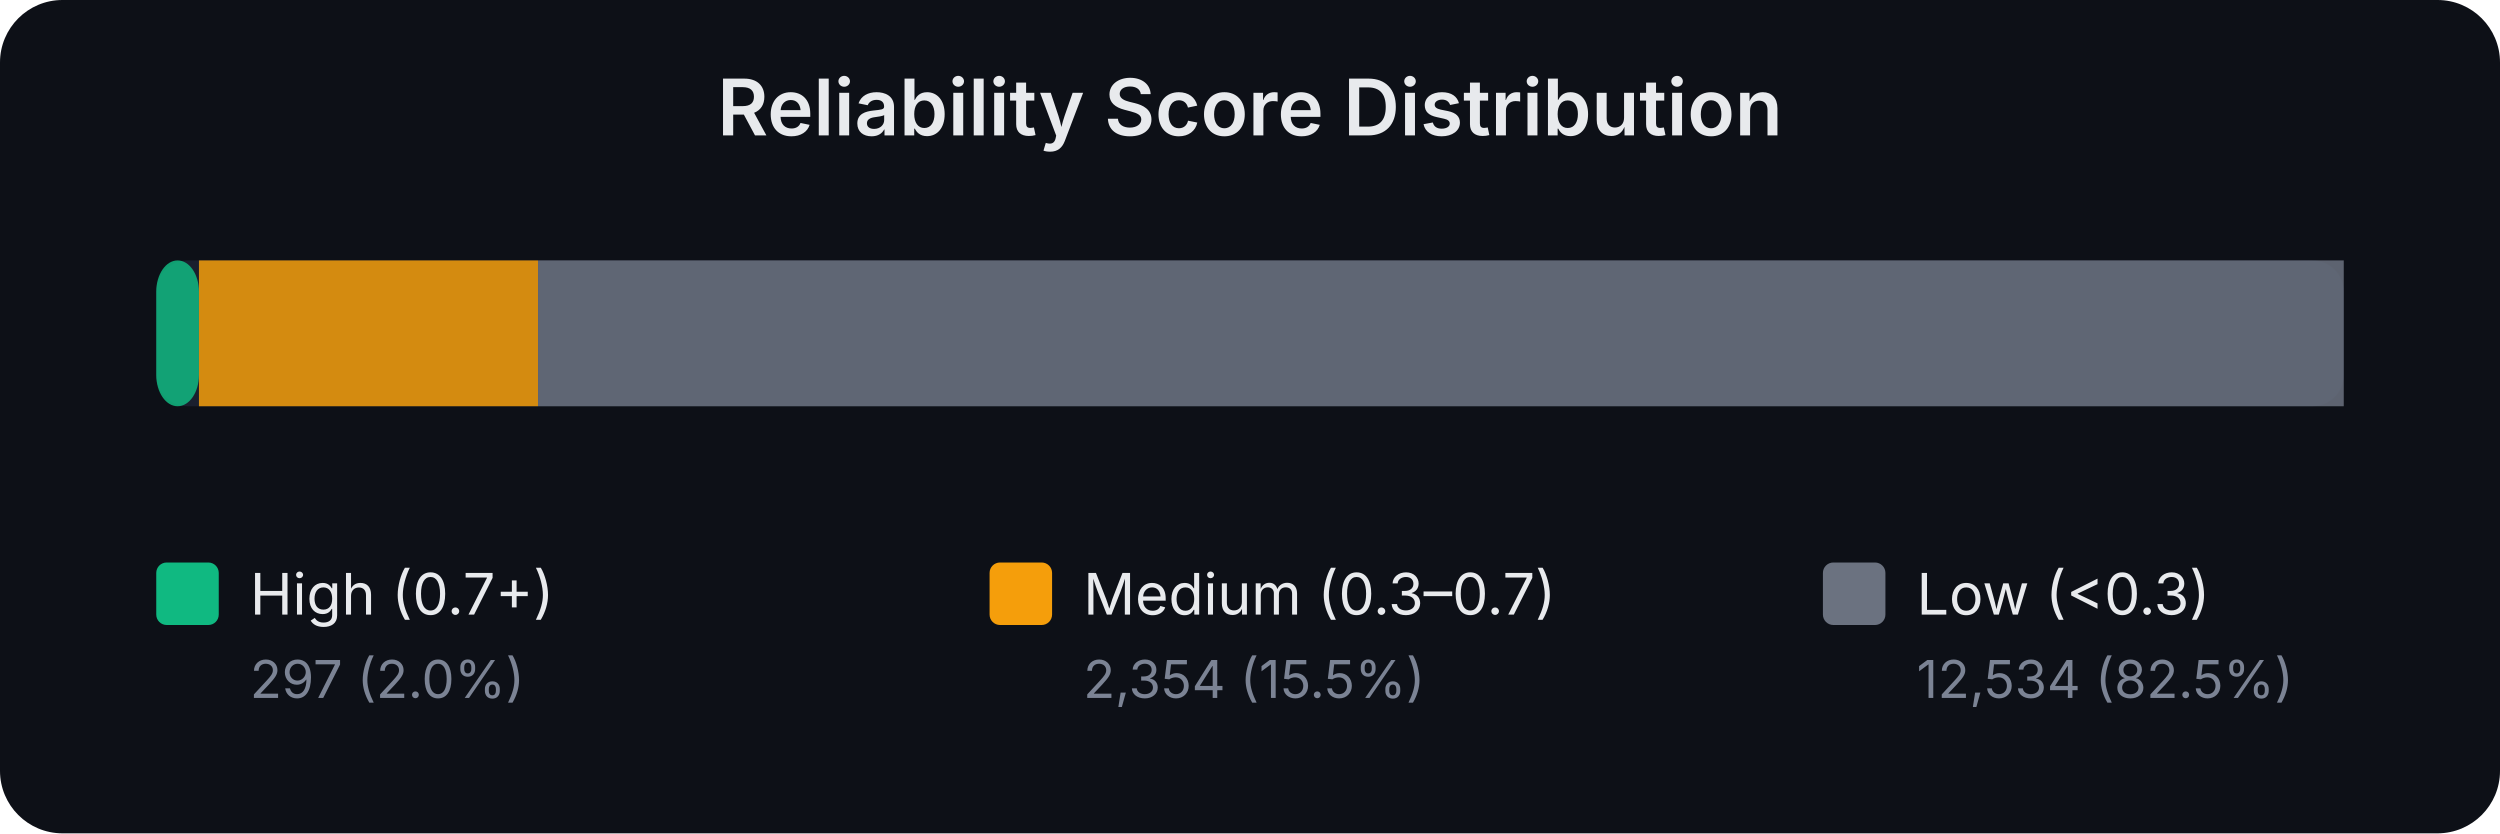
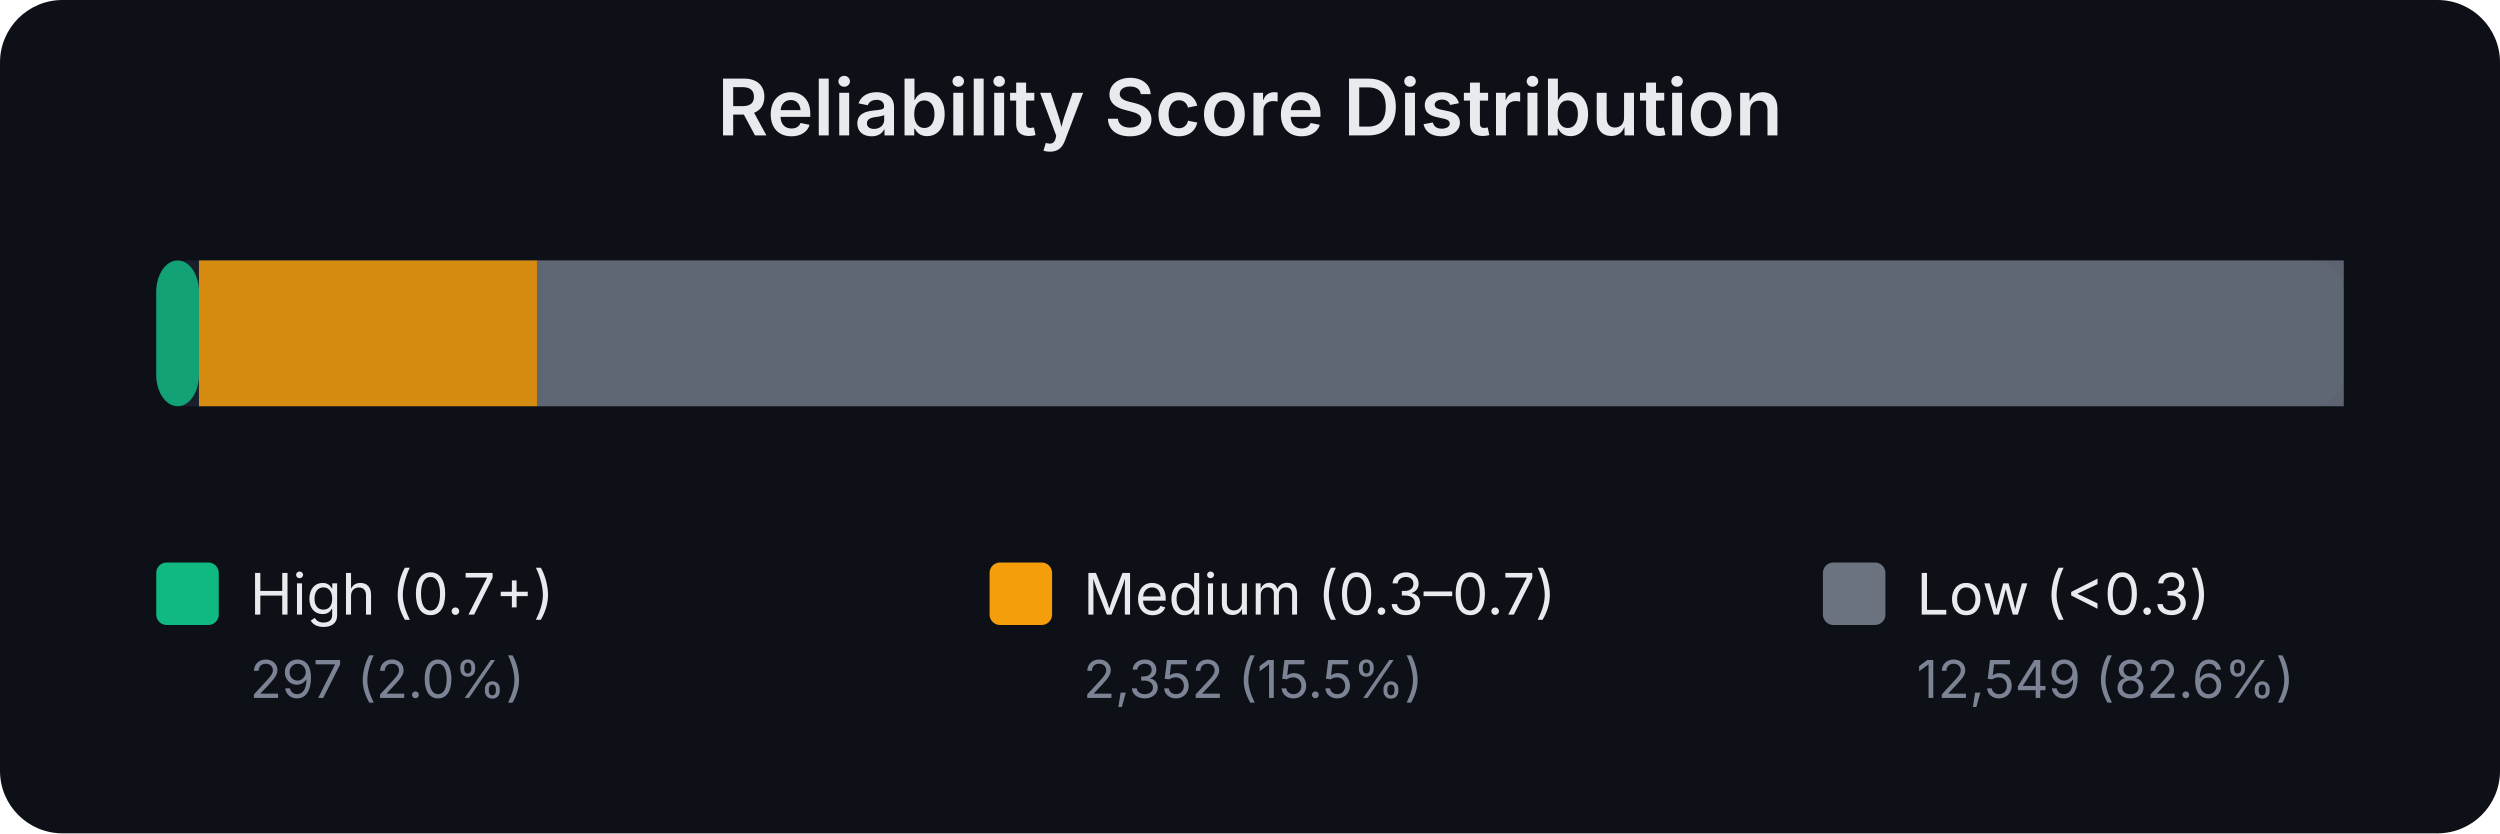
<svg xmlns="http://www.w3.org/2000/svg" width="480" height="160" viewBox="0 0 480 160" font-family="system-ui,-apple-system,sans-serif">
  <rect width="480" height="160" fill="#0d1017" rx="12" />
  <text x="240.0" y="26" text-anchor="middle" fill="#e8eaed" font-size="15" font-weight="600">Reliability Score Distribution</text>
  <rect x="30" y="50" width="420" height="28" rx="6" fill="#1a1f2e" />
  <rect x="30.0" y="50" width="8.2" height="28" rx="6" fill="#10b981" opacity="0.85" />
-   <rect x="38.2" y="50" width="65.1" height="28" rx="0" fill="#f59e0b" opacity="0.85" />
-   <rect x="103.3" y="50" width="346.7" height="28" rx="0" fill="#6b7280" opacity="0.85" />
+   <rect x="38.2" y="50" width="65.0" height="28" rx="0" fill="#f59e0b" opacity="0.85" />
+   <rect x="103.2" y="50" width="346.8" height="28" rx="0" fill="#6b7280" opacity="0.85" />
  <rect x="30" y="108" width="12" height="12" rx="2" fill="#10b981" />
  <text x="48" y="118" fill="#e8eaed" font-size="11">High (0.7+)</text>
  <text x="48" y="134" fill="#7b8394" font-size="10">297 (2.0%)</text>
  <rect x="190" y="108" width="12" height="12" rx="2" fill="#f59e0b" />
  <text x="208" y="118" fill="#e8eaed" font-size="11">Medium (0.3–0.7)</text>
-   <text x="208" y="134" fill="#7b8394" font-size="10">2,354 (15.5%)</text>
+   <text x="208" y="134" fill="#7b8394" font-size="10">2,352 (15.5%)</text>
  <rect x="350" y="108" width="12" height="12" rx="2" fill="#6b7280" />
  <text x="368" y="118" fill="#e8eaed" font-size="11">Low (&lt;0.3)</text>
-   <text x="368" y="134" fill="#7b8394" font-size="10">12,534 (82.5%)</text>
+   <text x="368" y="134" fill="#7b8394" font-size="10">12,549 (82.6%)</text>
</svg>
